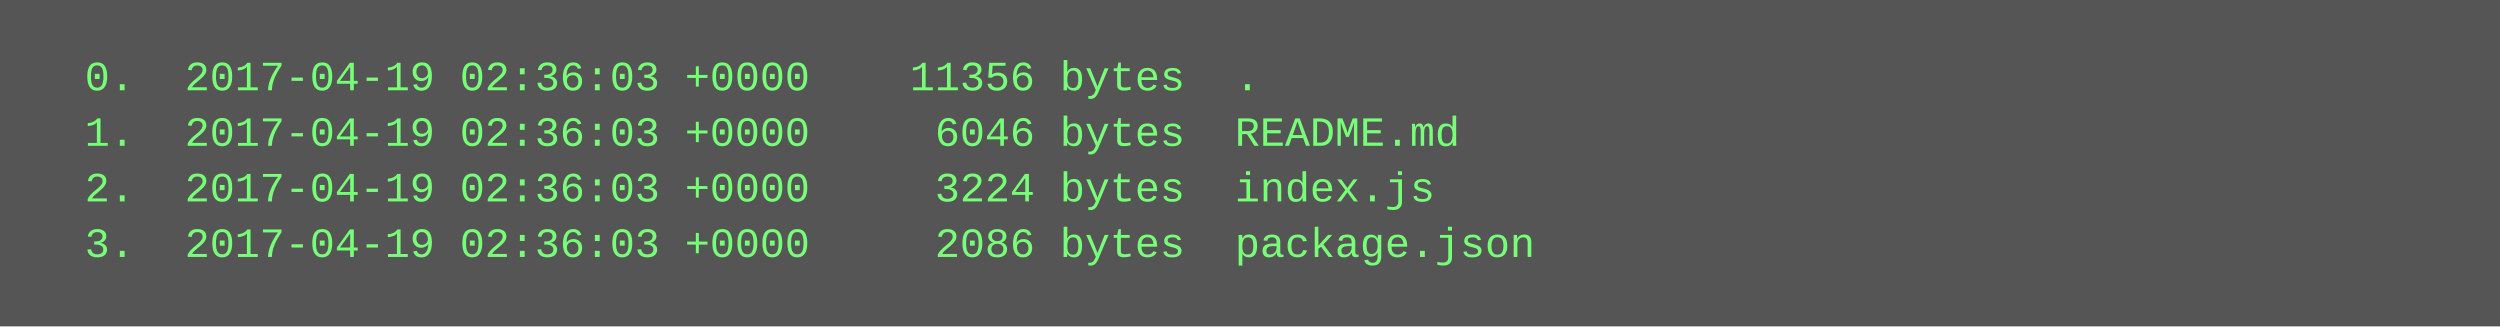
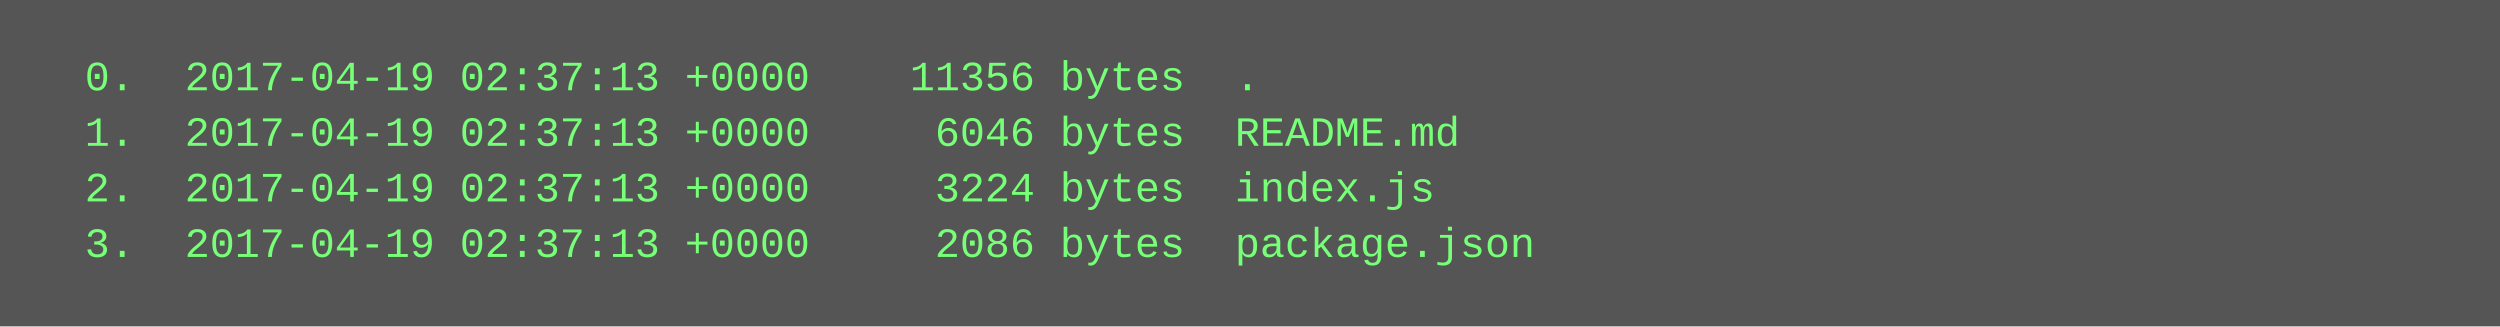
<svg xmlns="http://www.w3.org/2000/svg" height="94" width="720">
  <rect height="94" fill="#555" width="720" />
  <text fill="#7f7" font-family="Courier New" font-size="12" xml:space="preserve">
-     <tspan x="10" y="26">  0.  2017-04-19 02:36:03 +0000    11356 bytes  .</tspan>
-     <tspan x="10" y="42">  1.  2017-04-19 02:36:03 +0000     6046 bytes  README.md</tspan>
-     <tspan x="10" y="58">  2.  2017-04-19 02:36:03 +0000     3224 bytes  index.js</tspan>
-     <tspan x="10" y="74">  3.  2017-04-19 02:36:03 +0000     2086 bytes  package.json</tspan>
+     <tspan x="10" y="26">  0.  2017-04-19 02:37:13 +0000    11356 bytes  .</tspan>
+     <tspan x="10" y="42">  1.  2017-04-19 02:37:13 +0000     6046 bytes  README.md</tspan>
+     <tspan x="10" y="58">  2.  2017-04-19 02:37:13 +0000     3224 bytes  index.js</tspan>
+     <tspan x="10" y="74">  3.  2017-04-19 02:37:13 +0000     2086 bytes  package.json</tspan>
  </text>
</svg>
